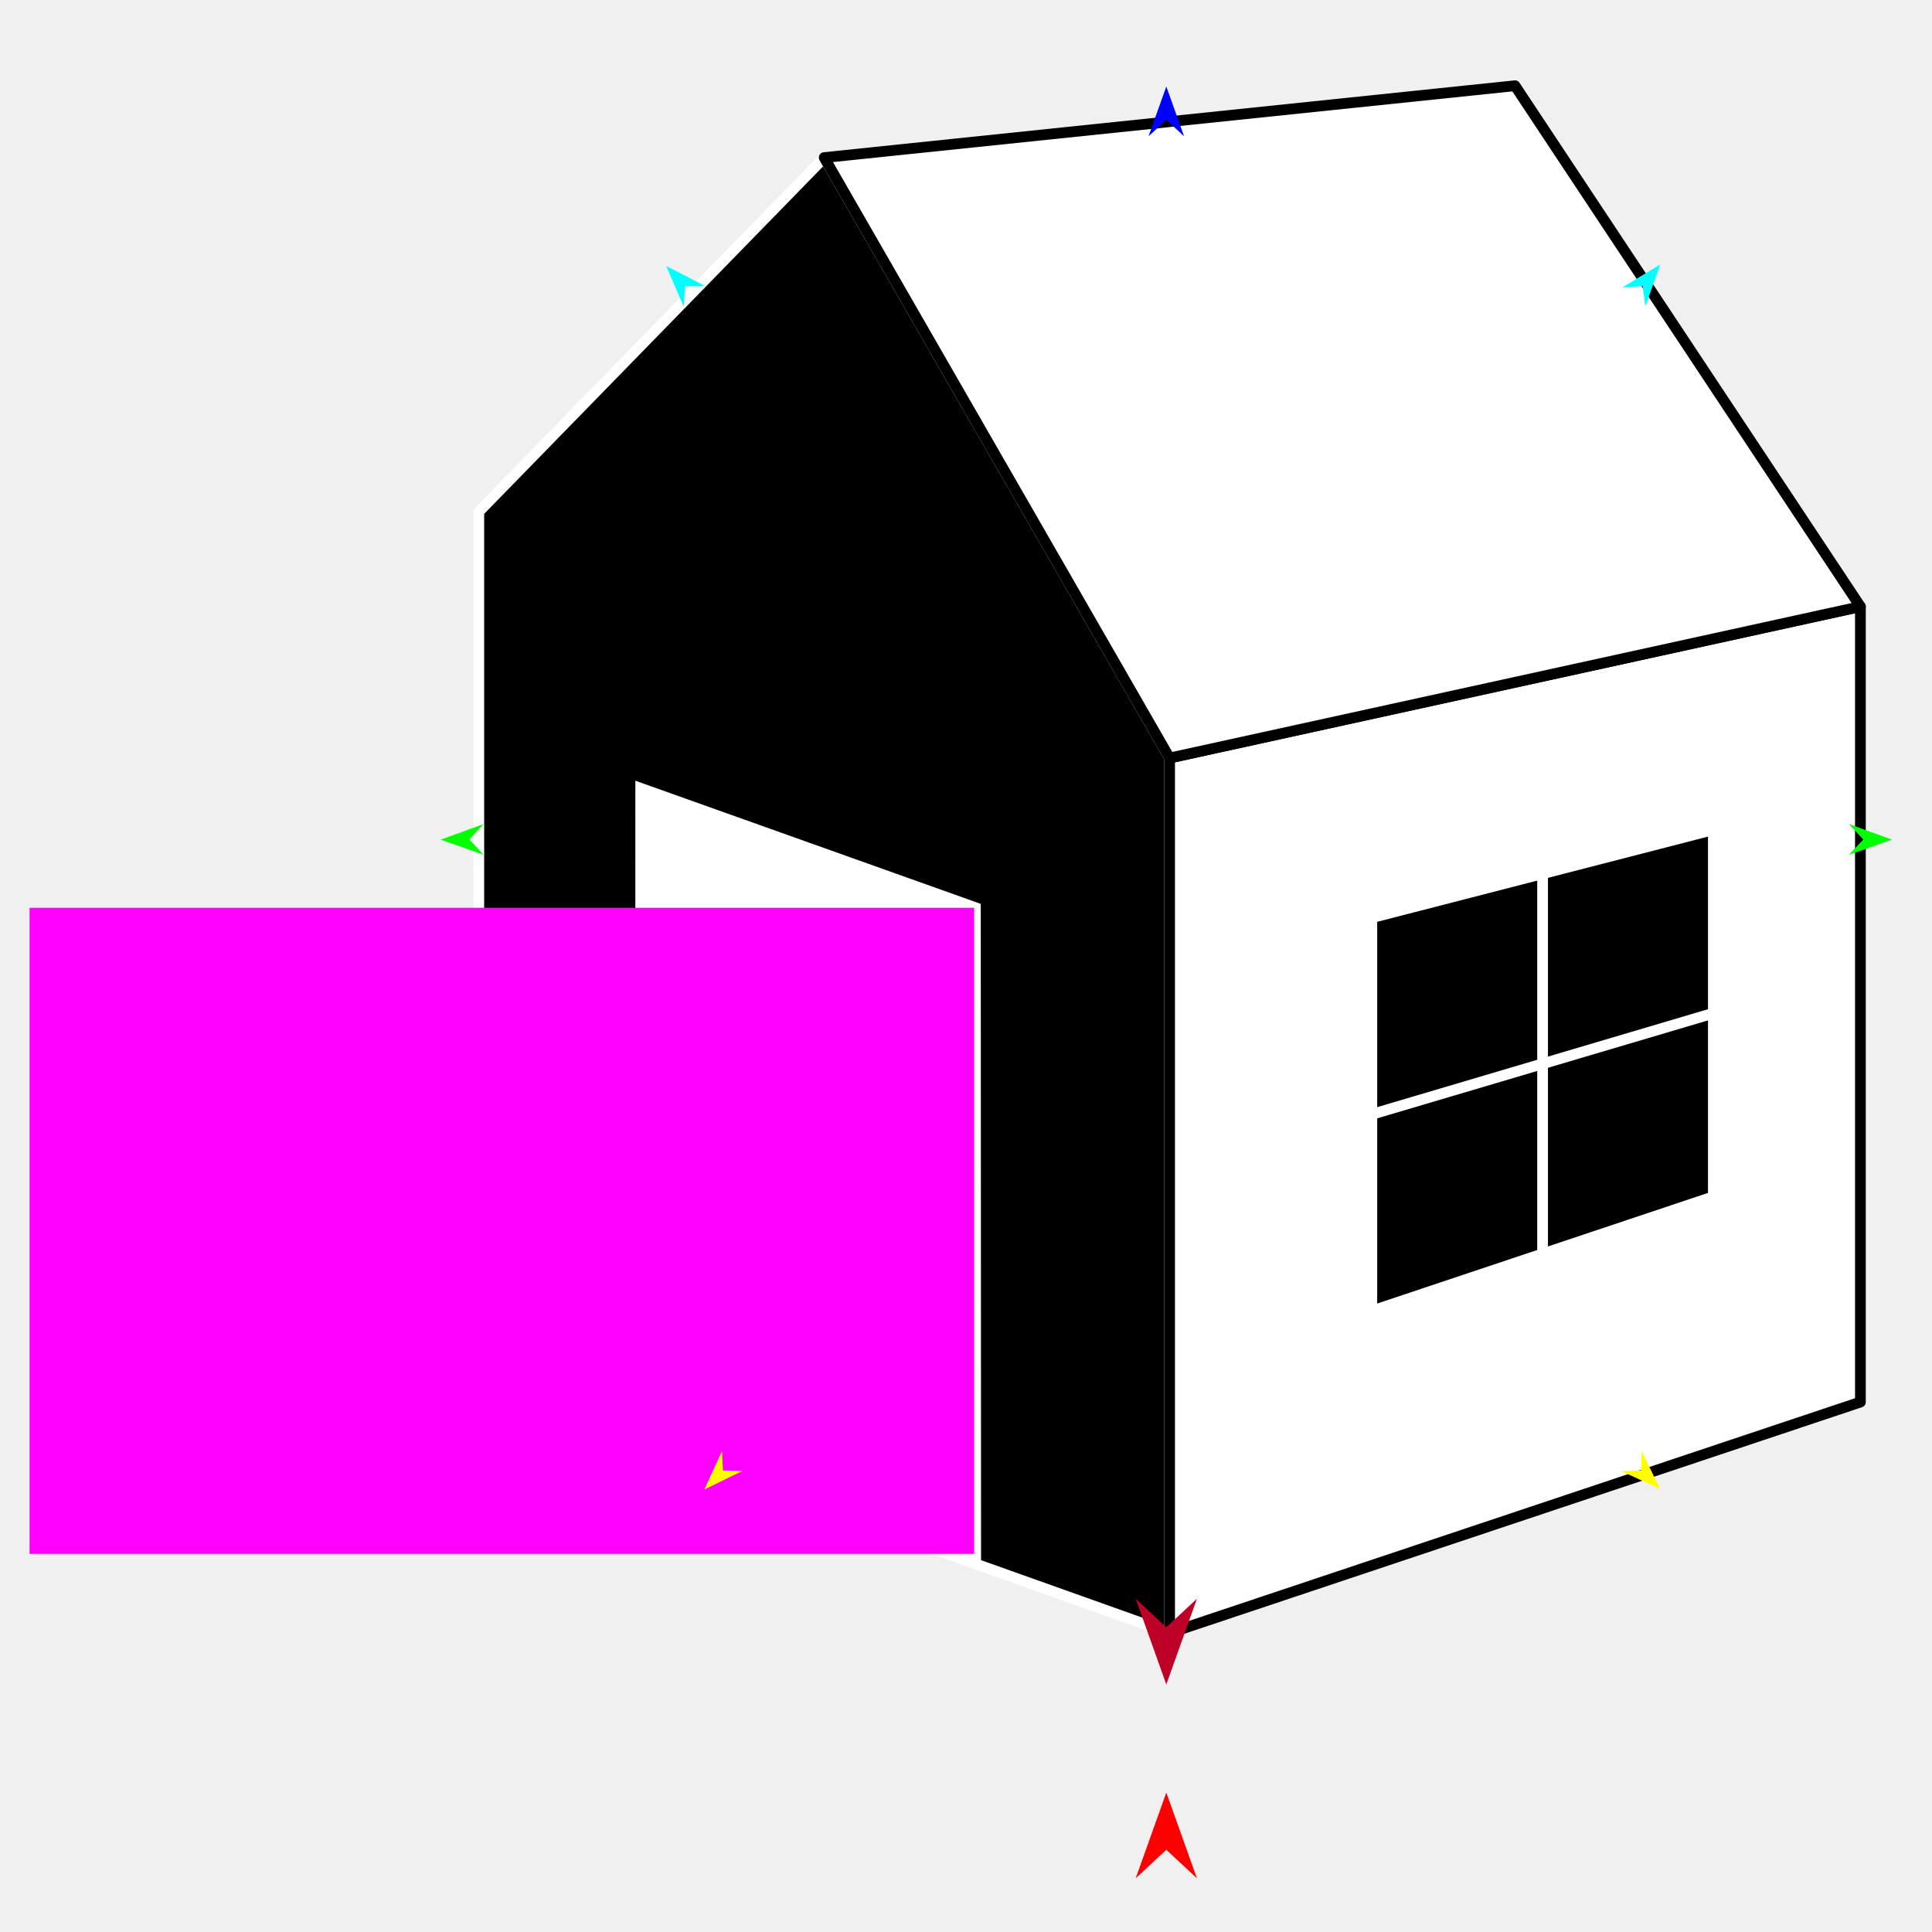
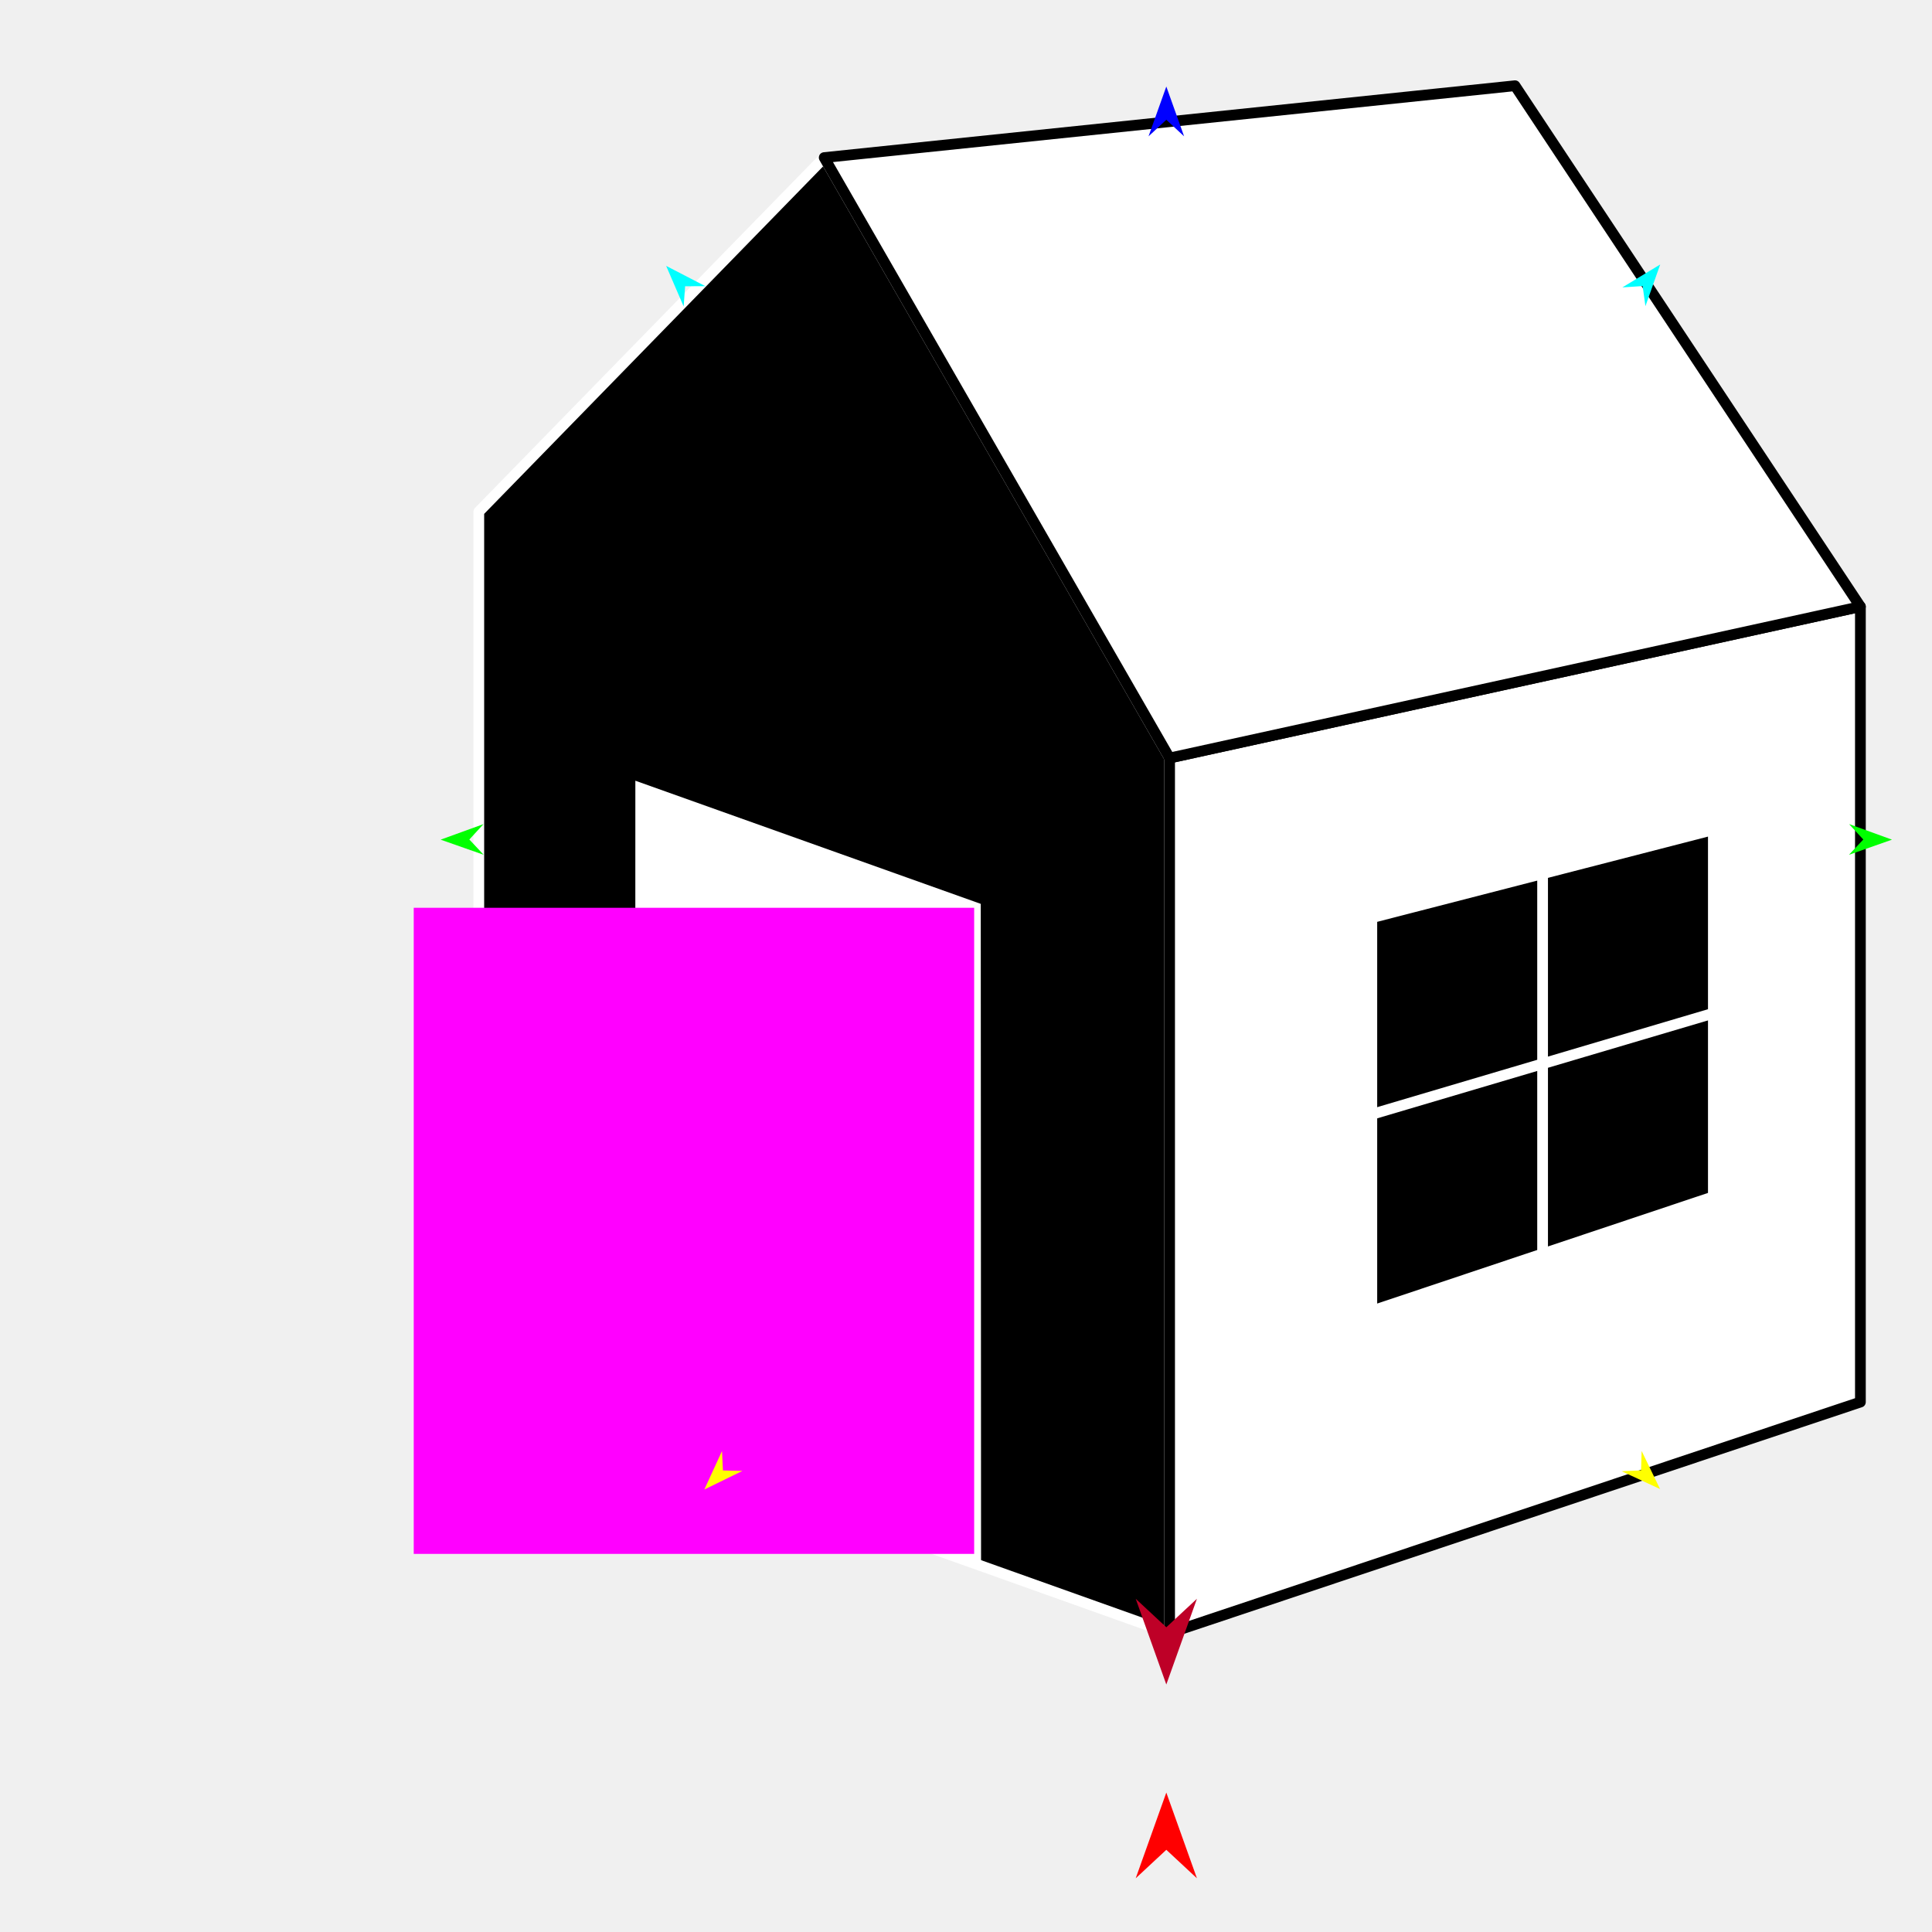
<svg xmlns="http://www.w3.org/2000/svg" version="1.1" id="Frame_0" width="720px" height="720px">
  <g id="house">
    <g id="house_3">
      <path fill="#000000" fill-rule="evenodd" stroke="#ffffff" stroke-width="4" stroke-linejoin="round" d="M 307.155 58.728 C 307.168 58.750 392.969 207.905 435.875 282.494 C 435.875 282.527 435.875 608.554 435.875 608.586 C 412.454 600.235 365.618 583.535 365.611 583.532 C 365.598 583.527 236.735 537.579 236.722 537.574 C 236.716 537.572 178.440 516.793 178.434 516.791 C 178.434 516.758 178.434 190.731 178.434 190.698 C 178.447 190.685 307.142 58.741 307.155 58.728 Z" />
      <path fill="none" stroke="#ffffff" stroke-width="1" stroke-linecap="butt" stroke-linejoin="round" d="M 435.875 282.494 C 435.875 282.527 435.875 608.554 435.875 608.586 " />
      <path fill="#ffffff" fill-rule="evenodd" stroke="#000000" stroke-width="4" stroke-linejoin="round" d="M 435.875 282.494 C 435.875 282.527 435.875 608.554 435.875 608.586 C 435.901 608.578 693.291 522.522 693.316 522.514 C 693.316 522.484 693.316 226.097 693.316 226.067 C 693.291 226.073 435.901 282.489 435.875 282.494 Z" />
      <path fill="none" stroke="#ffffff" stroke-width="1" stroke-linecap="butt" stroke-linejoin="round" d="M 693.316 226.067 C 693.291 226.073 435.901 282.489 435.875 282.494 " />
      <path fill="none" stroke="#ffffff" stroke-width="1" stroke-linecap="butt" stroke-linejoin="round" d="M 435.875 282.494 C 392.969 207.905 307.168 58.750 307.155 58.728 " />
      <path fill="#ffffff" fill-rule="evenodd" stroke="#000000" stroke-width="4" stroke-linejoin="round" d="M 564.596 31.945 C 564.608 31.964 650.409 161.360 693.316 226.067 C 693.291 226.073 435.901 282.489 435.875 282.494 C 392.969 207.905 307.168 58.750 307.155 58.728 C 392.968 49.800 564.570 31.948 564.596 31.945 Z" />
      <path fill="none" stroke="#ffffff" stroke-width="1" stroke-linecap="butt" stroke-linejoin="round" d="M 365.611 583.532 C 365.598 583.527 236.735 537.579 236.722 537.574 " />
      <path fill="#ffffff" fill-rule="evenodd" stroke="none" d="M 365.499 336.844 C 365.499 336.869 365.573 501.303 365.611 583.532 C 365.598 583.527 236.735 537.579 236.722 537.574 C 236.740 455.365 236.778 290.971 236.778 290.947 C 236.791 290.951 365.486 336.840 365.499 336.844 Z" />
      <path fill="#000000" fill-rule="evenodd" stroke="#ffffff" stroke-width="4" stroke-linejoin="round" d="M 638.519 445.989 C 638.513 445.991 574.885 467.275 574.879 467.277 C 574.872 467.279 511.244 488.564 511.238 488.566 C 511.238 488.558 511.238 415.290 511.238 415.282 C 511.238 415.275 511.238 342.006 511.238 341.999 C 511.245 341.997 574.872 325.608 574.879 325.607 C 574.885 325.605 638.513 309.216 638.519 309.214 C 638.519 309.221 638.519 377.590 638.519 377.597 C 638.519 377.604 638.519 445.982 638.519 445.989 Z" />
      <path fill="none" stroke="#ffffff" stroke-width="4" stroke-linejoin="round" d="M 574.879 325.607 C 574.879 372.830 574.879 420.054 574.879 467.277 M 511.238 415.282 C 553.665 402.721 596.092 390.159 638.519 377.597 " />
    </g>
    <g id="specs_2">
-       <path fill="#ff00ff" fill-rule="evenodd" stroke="none" d="M 11.012 579.099 C 11.047 579.099 363.007 579.099 363.042 579.099 C 363.042 579.075 363.042 338.319 363.042 338.295 C 363.007 338.295 11.047 338.295 11.012 338.295 C 11.012 338.319 11.012 579.075 11.012 579.099 Z" />
+       <path fill="#ff00ff" fill-rule="evenodd" stroke="none" d="M 154.185 579.099 C 154.206 579.099 363.021 579.099 363.042 579.099 C 363.042 579.075 363.042 338.319 363.042 338.295 C 363.021 338.295 154.206 338.295 154.185 338.295 C 154.185 338.319 154.185 579.075 154.185 579.099 Z" />
      <path fill="#ff0000" fill-rule="evenodd" stroke="none" d="M 434.652 668.039 C 434.653 668.042 446.059 699.978 446.060 699.981 C 446.059 699.980 434.653 689.368 434.652 689.367 C 434.651 689.368 423.246 699.980 423.245 699.981 C 423.246 699.978 434.651 668.042 434.652 668.039 Z" />
      <path fill="#0000ff" fill-rule="evenodd" stroke="none" d="M 434.652 32.248 C 434.653 32.250 441.278 50.801 441.279 50.803 C 441.278 50.802 434.653 44.638 434.652 44.638 C 434.652 44.638 428.026 50.802 428.026 50.803 C 428.026 50.801 434.652 32.250 434.652 32.248 Z" />
      <path fill="#00ff00" fill-rule="evenodd" stroke="none" d="M 164.215 312.917 C 164.216 312.917 180.193 307.119 180.195 307.118 C 180.194 307.119 174.905 312.863 174.904 312.863 C 174.905 312.864 180.252 318.553 180.252 318.553 C 180.251 318.553 164.216 312.918 164.215 312.917 Z" />
      <path fill="#ffff00" fill-rule="evenodd" stroke="none" d="M 262.483 555.098 C 262.483 555.096 269.070 540.757 269.070 540.755 C 269.070 540.756 269.417 547.997 269.417 547.998 C 269.418 547.998 276.664 548.173 276.665 548.173 C 276.664 548.174 262.484 555.097 262.483 555.098 Z" />
      <path fill="#ffff00" fill-rule="evenodd" stroke="none" d="M 618.659 554.922 C 618.658 554.921 611.786 540.716 611.785 540.715 C 611.785 540.716 611.584 547.962 611.584 547.963 C 611.583 547.963 604.341 548.284 604.340 548.284 C 604.342 548.285 618.657 554.922 618.659 554.922 Z" />
      <path fill="#00ff00" fill-rule="evenodd" stroke="none" d="M 705.090 312.917 C 705.088 312.917 689.111 307.119 689.110 307.118 C 689.110 307.119 694.400 312.863 694.400 312.863 C 694.400 312.864 689.053 318.553 689.052 318.553 C 689.054 318.553 705.088 312.918 705.090 312.917 Z" />
      <path fill="#00ffff" fill-rule="evenodd" stroke="none" d="M 618.706 98.570 C 618.705 98.572 613.204 114.106 613.203 114.108 C 613.203 114.107 612.161 106.608 612.161 106.607 C 612.161 106.607 604.606 107.106 604.606 107.106 C 604.607 107.105 618.704 98.571 618.706 98.570 Z" />
      <path fill="#00ffff" fill-rule="evenodd" stroke="none" d="M 248.255 99.085 C 248.256 99.087 254.780 114.219 254.781 114.221 C 254.781 114.220 255.321 106.669 255.321 106.668 C 255.322 106.668 262.892 106.662 262.893 106.662 C 262.891 106.661 248.257 99.086 248.255 99.085 Z" />
      <path fill="#be0027" fill-rule="evenodd" stroke="none" d="M 434.652 627.759 C 434.653 627.755 446.059 595.819 446.060 595.816 C 446.059 595.817 434.653 606.430 434.652 606.431 C 434.651 606.430 423.246 595.817 423.245 595.816 C 423.246 595.819 434.651 627.755 434.652 627.759 Z" />
    </g>
  </g>
</svg>
